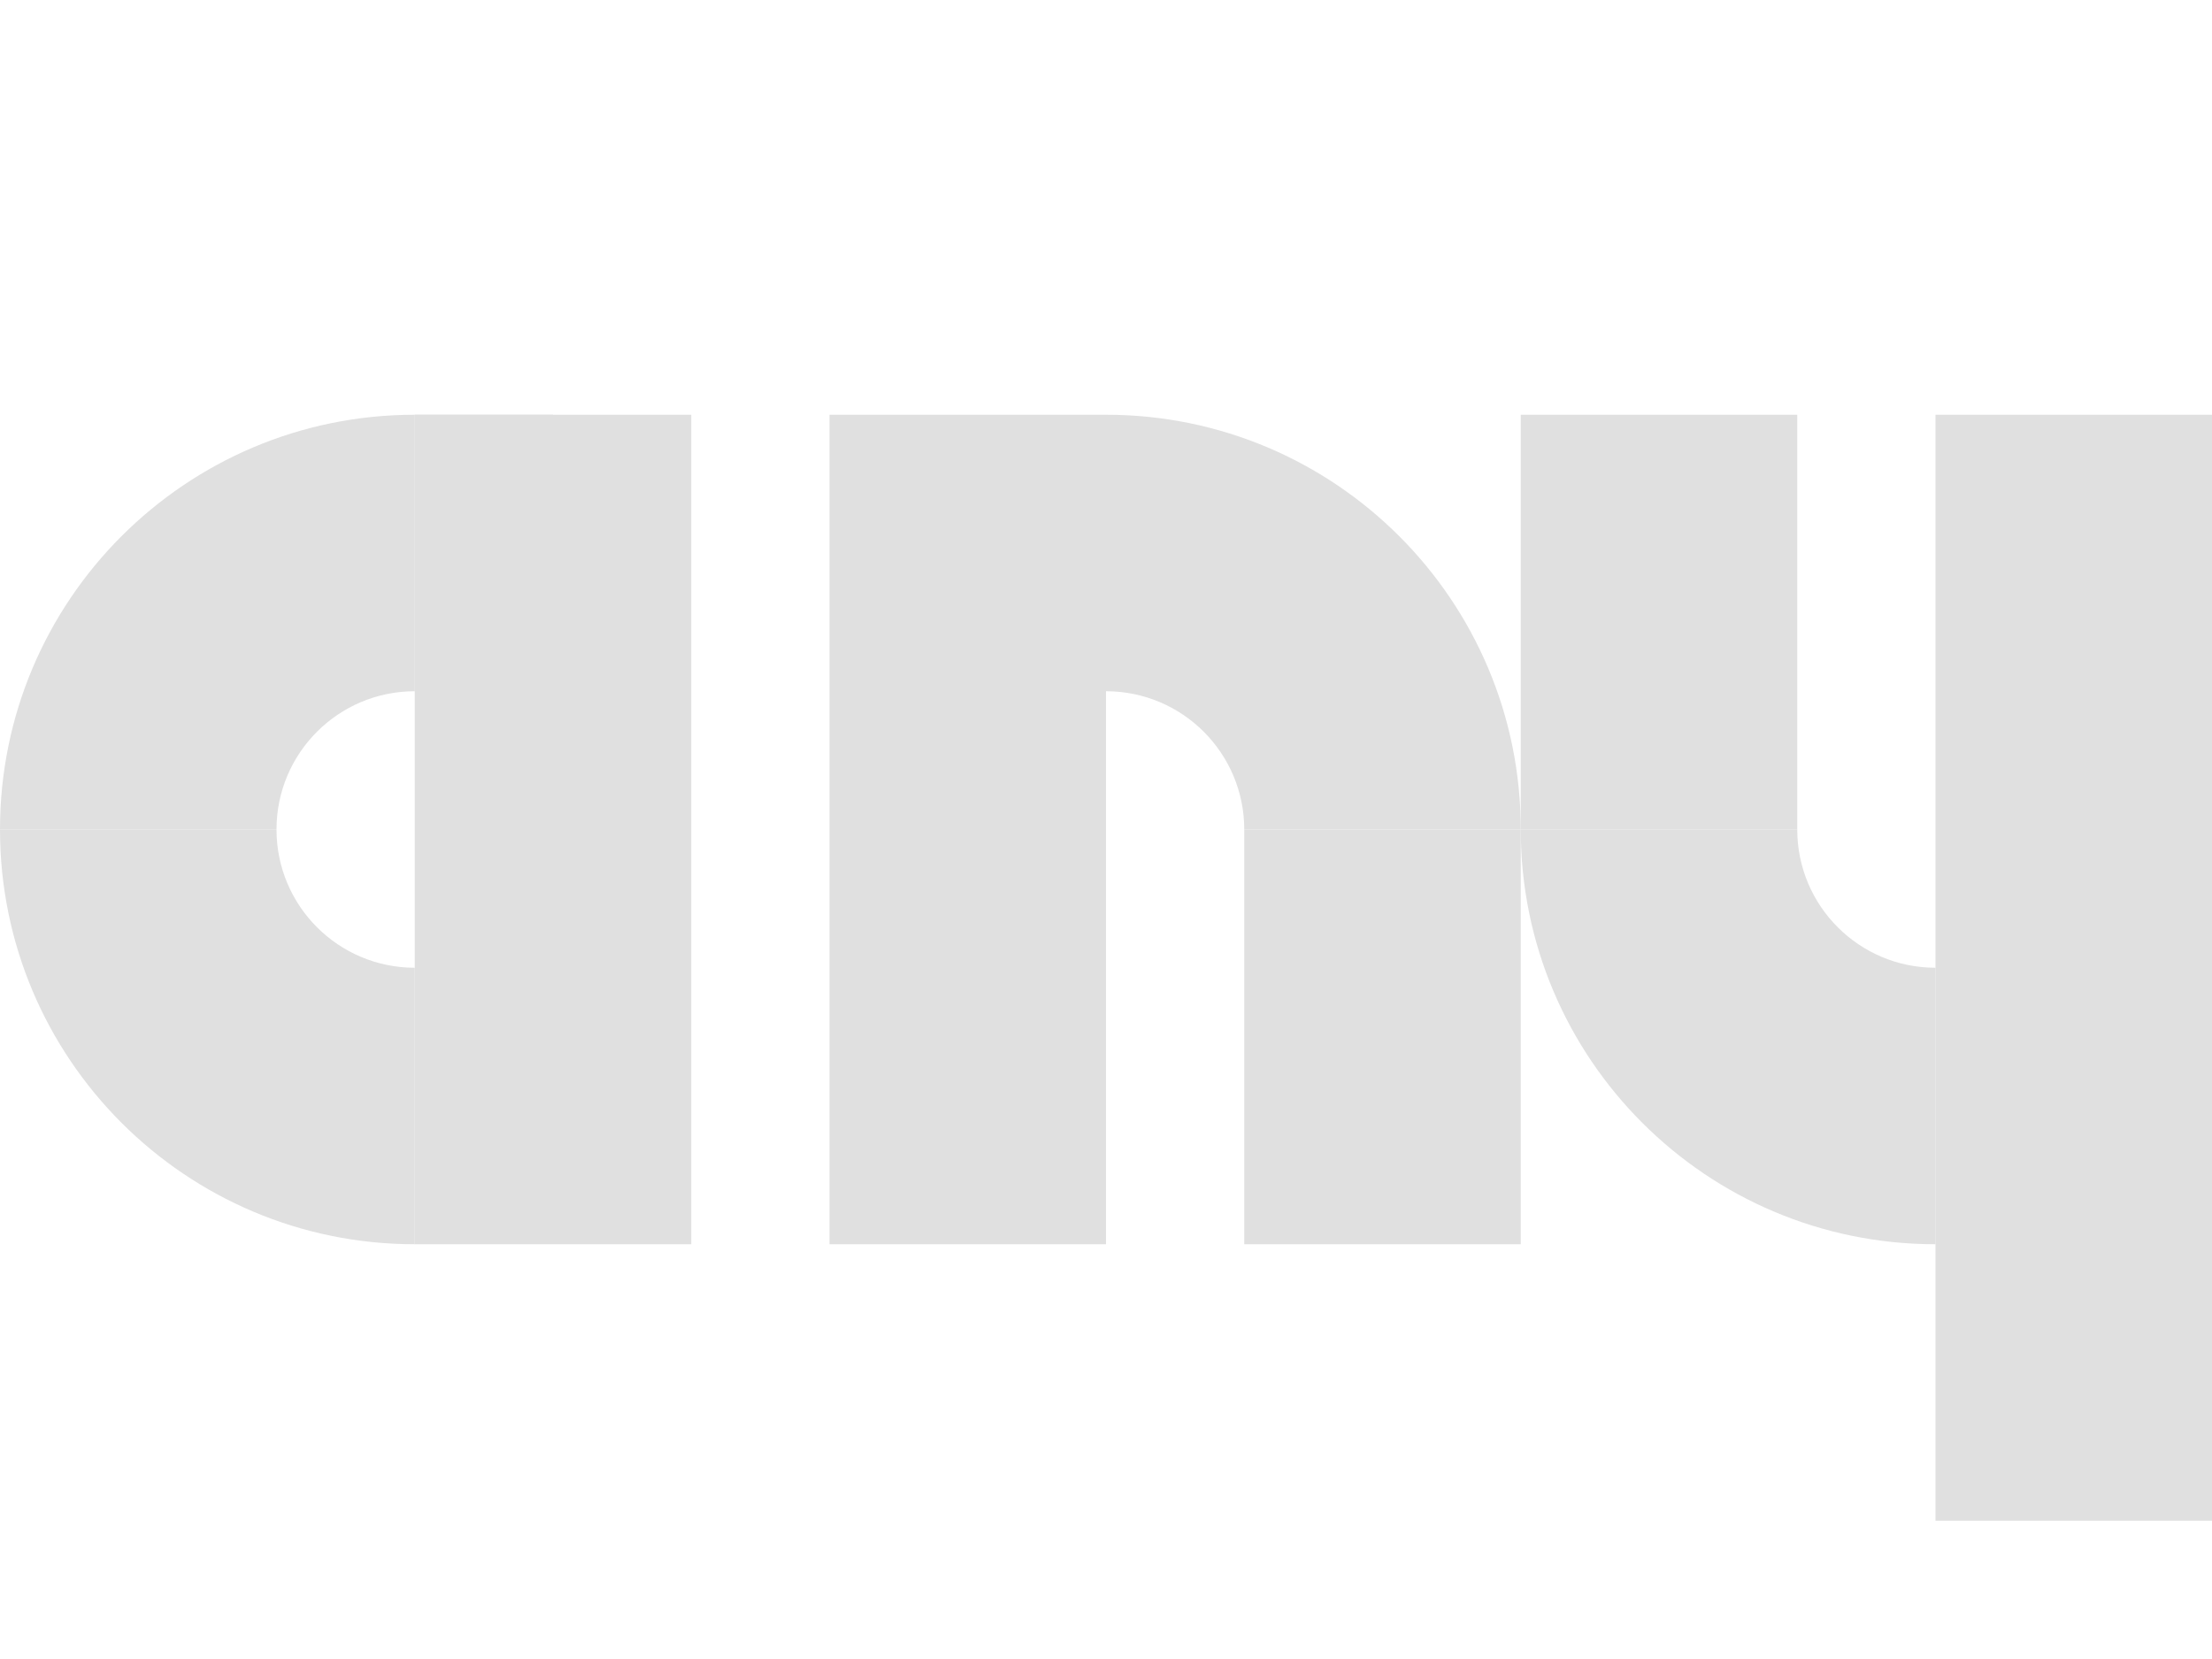
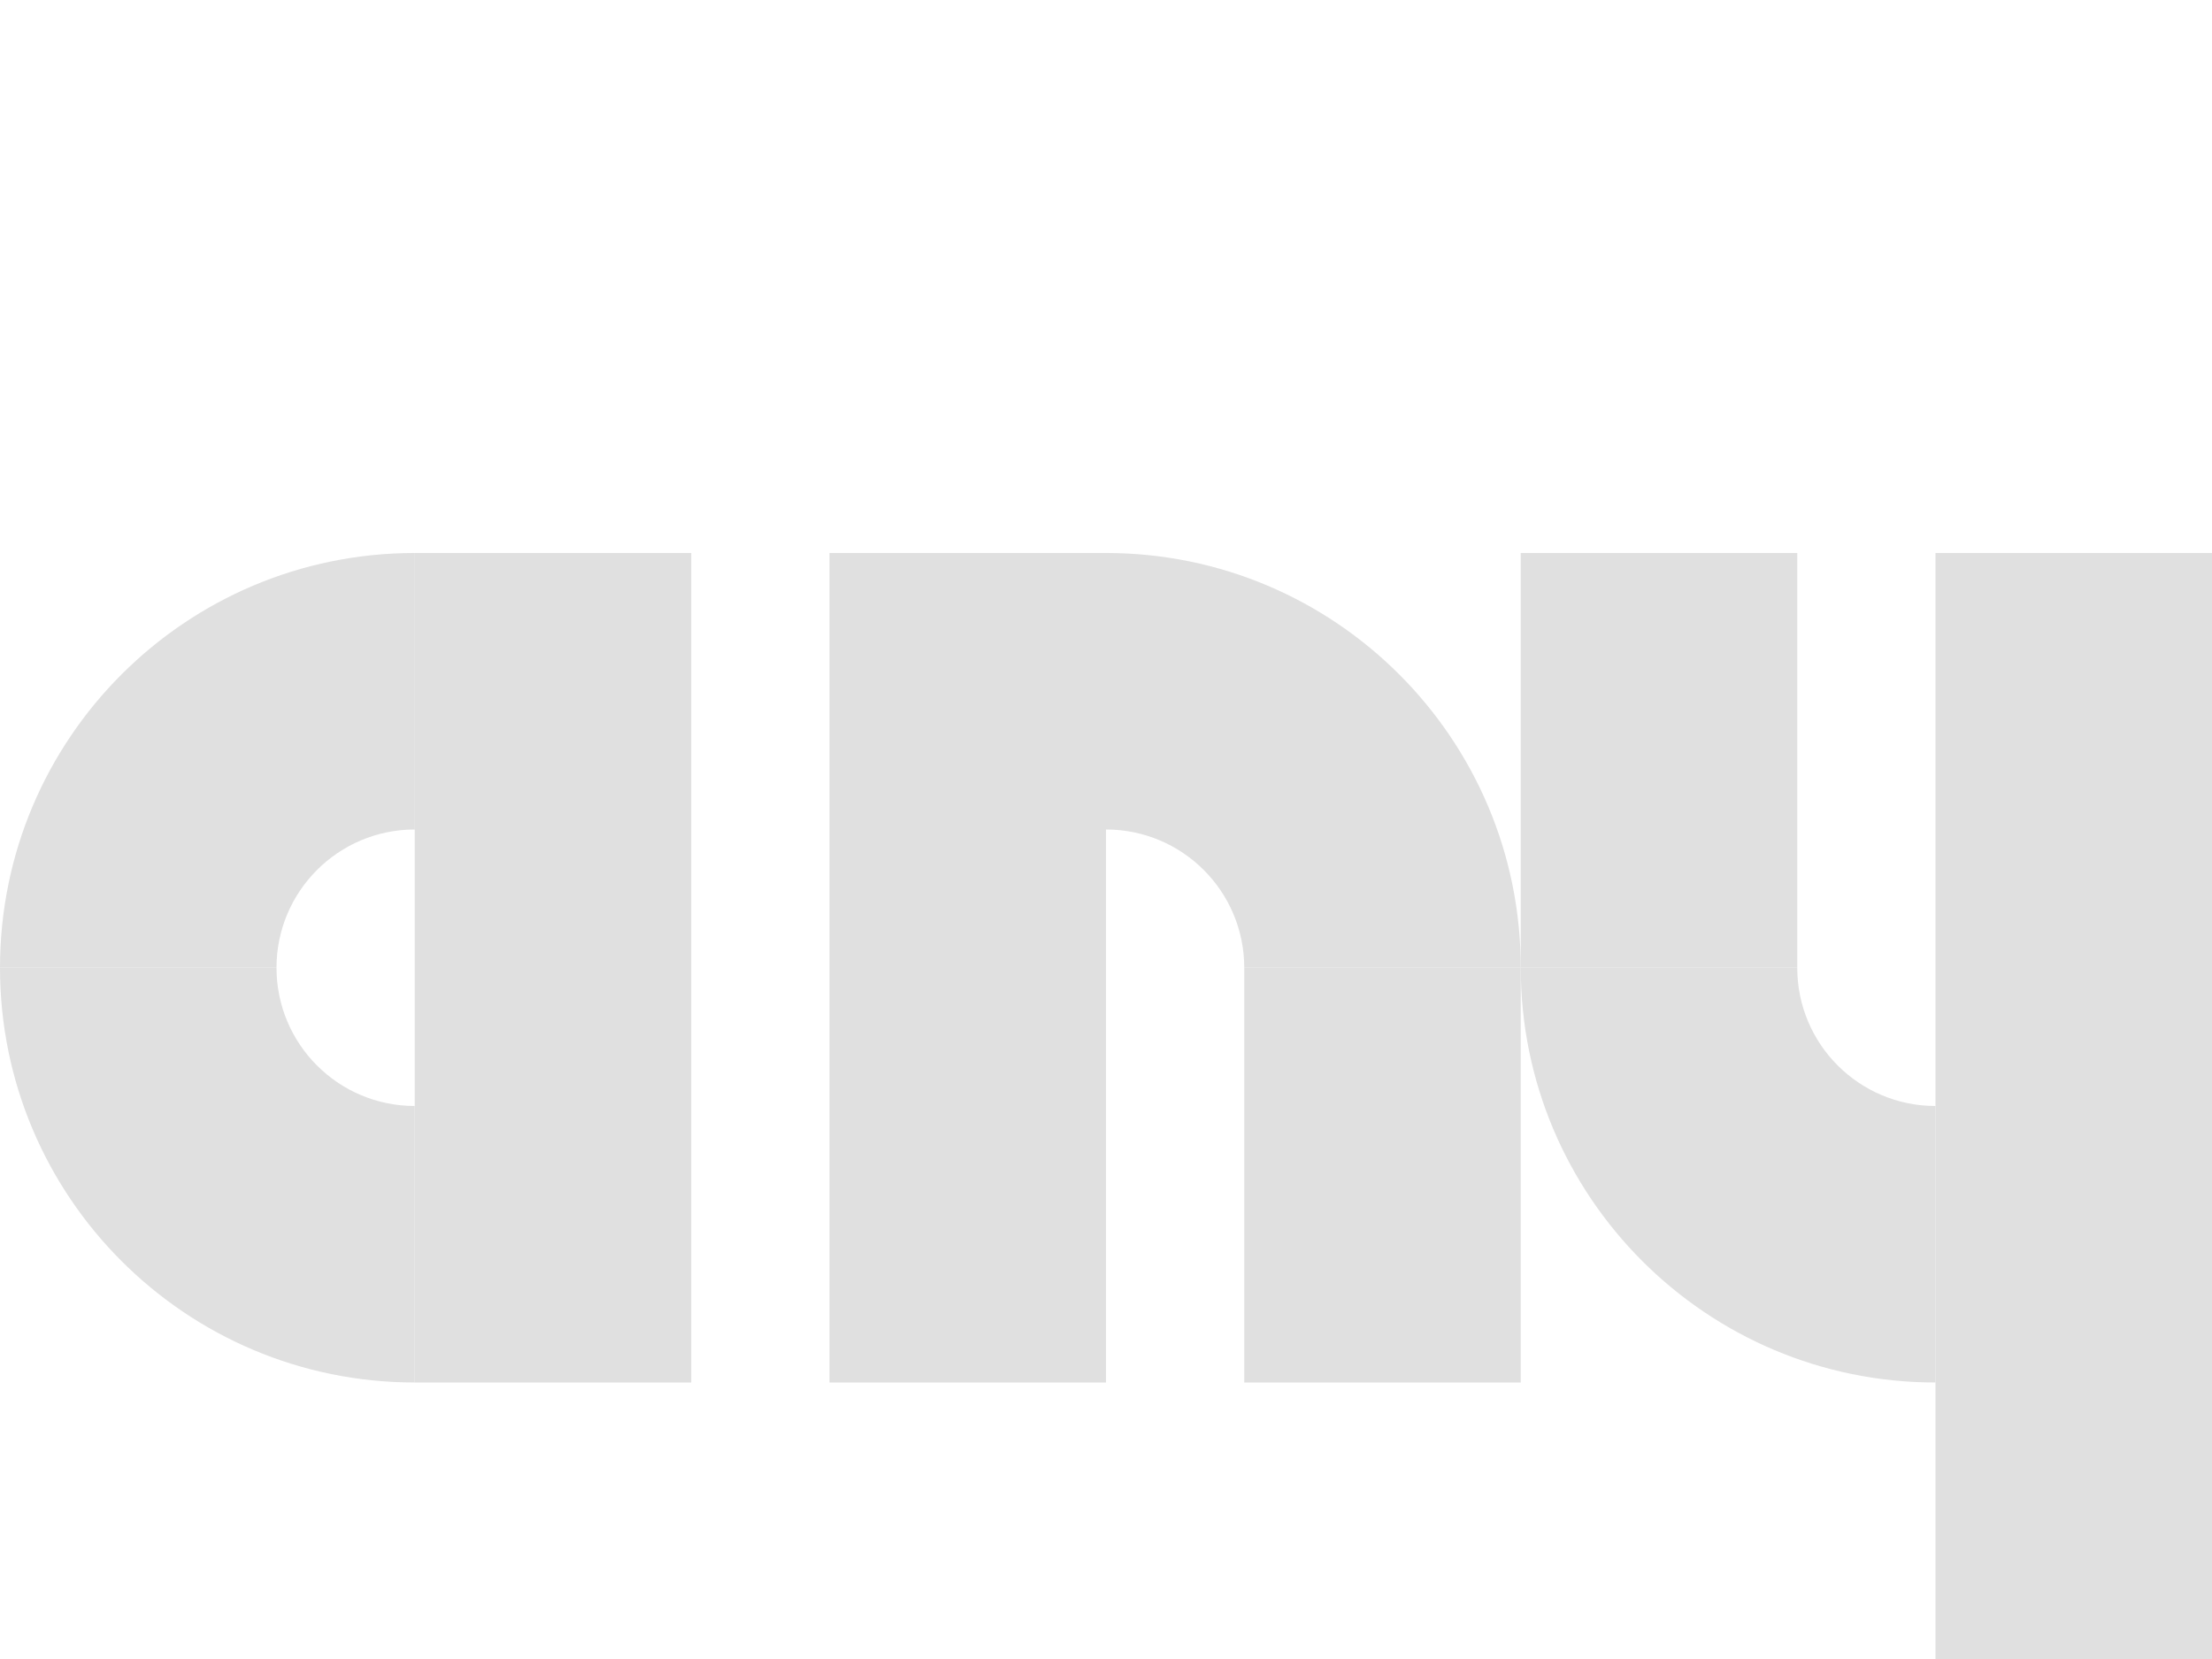
<svg xmlns="http://www.w3.org/2000/svg" width="16" height="12" viewBox="0 0 16 12" id="svg2" version="1.1">
  <defs id="defs4" />
  <g id="layer1" transform="translate(0,-1040.362)">
-     <rect y="1043.362" x="3" height="6" width="2" id="rect4320" style="fill:#e0e0e0;fill-opacity:1;stroke:none;stroke-width:2;stroke-linecap:butt;stroke-linejoin:round;stroke-miterlimit:4;stroke-dasharray:none;stroke-opacity:1" />
-     <rect y="1043.362" x="6" height="6" width="2" id="rect4324" style="fill:#e0e0e0;fill-opacity:1;stroke:none;stroke-width:2;stroke-linecap:butt;stroke-linejoin:round;stroke-miterlimit:4;stroke-dasharray:none;stroke-opacity:1" />
-     <rect style="fill:#e0e0e0;fill-opacity:1;stroke:none;stroke-width:2;stroke-linecap:butt;stroke-linejoin:round;stroke-miterlimit:4;stroke-dasharray:none;stroke-opacity:1" id="rect4326" width="1" height="2" x="3" y="1043.362" />
-     <path id="path4328" d="m 3,1043.362 a 3,3 0 0 0 -3,3 l 2,0 a 1,1 0 0 1 1,-1 l 0,-2 z" style="fill:#e0e0e0;fill-opacity:1;stroke:none;stroke-width:2;stroke-linecap:butt;stroke-linejoin:round;stroke-miterlimit:4;stroke-dasharray:none;stroke-opacity:1" />
-     <path style="fill:#e0e0e0;fill-opacity:1;stroke:none;stroke-width:2;stroke-linecap:butt;stroke-linejoin:round;stroke-miterlimit:4;stroke-dasharray:none;stroke-opacity:1" d="m 14,1049.362 a 3,3 0 0 1 -3,-3 l 2,0 a 1,1 0 0 0 1,1 l 0,2 z" id="path4330" />
-     <rect style="fill:#e0e0e0;fill-opacity:1;stroke:none;stroke-width:2;stroke-linecap:butt;stroke-linejoin:round;stroke-miterlimit:4;stroke-dasharray:none;stroke-opacity:1" id="rect4334" width="2" height="8" x="14" y="-1051.362" transform="scale(1,-1)" />
-     <rect style="fill:#e0e0e0;fill-opacity:1;stroke:none;stroke-width:2;stroke-linecap:butt;stroke-linejoin:round;stroke-miterlimit:4;stroke-dasharray:none;stroke-opacity:1" id="rect4338" width="2" height="3" x="11" y="-1046.362" transform="scale(1,-1)" />
-     <path style="fill:#e0e0e0;fill-opacity:1;stroke:none;stroke-width:2;stroke-linecap:butt;stroke-linejoin:round;stroke-miterlimit:4;stroke-dasharray:none;stroke-opacity:1" d="m 3,1049.362 a 3,3 0 0 1 -3,-3 l 2,0 a 1,1 0 0 0 1,1 l 0,2 z" id="path4340" />
-     <path style="fill:#e0e0e0;fill-opacity:1;stroke:none;stroke-width:2;stroke-linecap:butt;stroke-linejoin:round;stroke-miterlimit:4;stroke-dasharray:none;stroke-opacity:1" d="m 8,1043.362 a 3,3 0 0 1 3,3 l -2,0 a 1,1 0 0 0 -1,-1 l 0,-2 z" id="path4342" />
-     <rect style="fill:#e0e0e0;fill-opacity:1;stroke:none;stroke-width:2;stroke-linecap:butt;stroke-linejoin:round;stroke-miterlimit:4;stroke-dasharray:none;stroke-opacity:1" id="rect4344" width="2" height="3" x="9" y="1046.362" />
+     <rect y="1044.362" x="3" height="6" width="2" id="rect4320" style="fill:#e0e0e0;fill-opacity:1;stroke:none;stroke-width:2;stroke-linecap:butt;stroke-linejoin:round;stroke-miterlimit:4;stroke-dasharray:none;stroke-opacity:1" />
+     <rect y="1044.362" x="6" height="6" width="2" id="rect4324" style="fill:#e0e0e0;fill-opacity:1;stroke:none;stroke-width:2;stroke-linecap:butt;stroke-linejoin:round;stroke-miterlimit:4;stroke-dasharray:none;stroke-opacity:1" />
+     <rect style="fill:#e0e0e0;fill-opacity:1;stroke:none;stroke-width:2;stroke-linecap:butt;stroke-linejoin:round;stroke-miterlimit:4;stroke-dasharray:none;stroke-opacity:1" id="rect4326" width="1" height="2" x="3" y="1044.362" />
+     <path id="path4328" d="m 3,1044.362 a 3,3 0 0 0 -3,3 l 2,0 a 1,1 0 0 1 1,-1 l 0,-2 z" style="fill:#e0e0e0;fill-opacity:1;stroke:none;stroke-width:2;stroke-linecap:butt;stroke-linejoin:round;stroke-miterlimit:4;stroke-dasharray:none;stroke-opacity:1" />
+     <path style="fill:#e0e0e0;fill-opacity:1;stroke:none;stroke-width:2;stroke-linecap:butt;stroke-linejoin:round;stroke-miterlimit:4;stroke-dasharray:none;stroke-opacity:1" d="m 14,1050.362 a 3,3 0 0 1 -3,-3 l 2,0 a 1,1 0 0 0 1,1 l 0,2 z" id="path4330" />
+     <rect style="fill:#e0e0e0;fill-opacity:1;stroke:none;stroke-width:2;stroke-linecap:butt;stroke-linejoin:round;stroke-miterlimit:4;stroke-dasharray:none;stroke-opacity:1" id="rect4334" width="2" height="8" x="14" y="-1052.362" transform="scale(1,-1)" />
+     <rect style="fill:#e0e0e0;fill-opacity:1;stroke:none;stroke-width:2;stroke-linecap:butt;stroke-linejoin:round;stroke-miterlimit:4;stroke-dasharray:none;stroke-opacity:1" id="rect4338" width="2" height="3" x="11" y="-1047.362" transform="scale(1,-1)" />
+     <path style="fill:#e0e0e0;fill-opacity:1;stroke:none;stroke-width:2;stroke-linecap:butt;stroke-linejoin:round;stroke-miterlimit:4;stroke-dasharray:none;stroke-opacity:1" d="m 3,1050.362 a 3,3 0 0 1 -3,-3 l 2,0 a 1,1 0 0 0 1,1 l 0,2 z" id="path4340" />
+     <path style="fill:#e0e0e0;fill-opacity:1;stroke:none;stroke-width:2;stroke-linecap:butt;stroke-linejoin:round;stroke-miterlimit:4;stroke-dasharray:none;stroke-opacity:1" d="m 8,1044.362 a 3,3 0 0 1 3,3 l -2,0 a 1,1 0 0 0 -1,-1 l 0,-2 z" id="path4342" />
+     <rect style="fill:#e0e0e0;fill-opacity:1;stroke:none;stroke-width:2;stroke-linecap:butt;stroke-linejoin:round;stroke-miterlimit:4;stroke-dasharray:none;stroke-opacity:1" id="rect4344" width="2" height="3" x="9" y="1047.362" />
  </g>
</svg>
